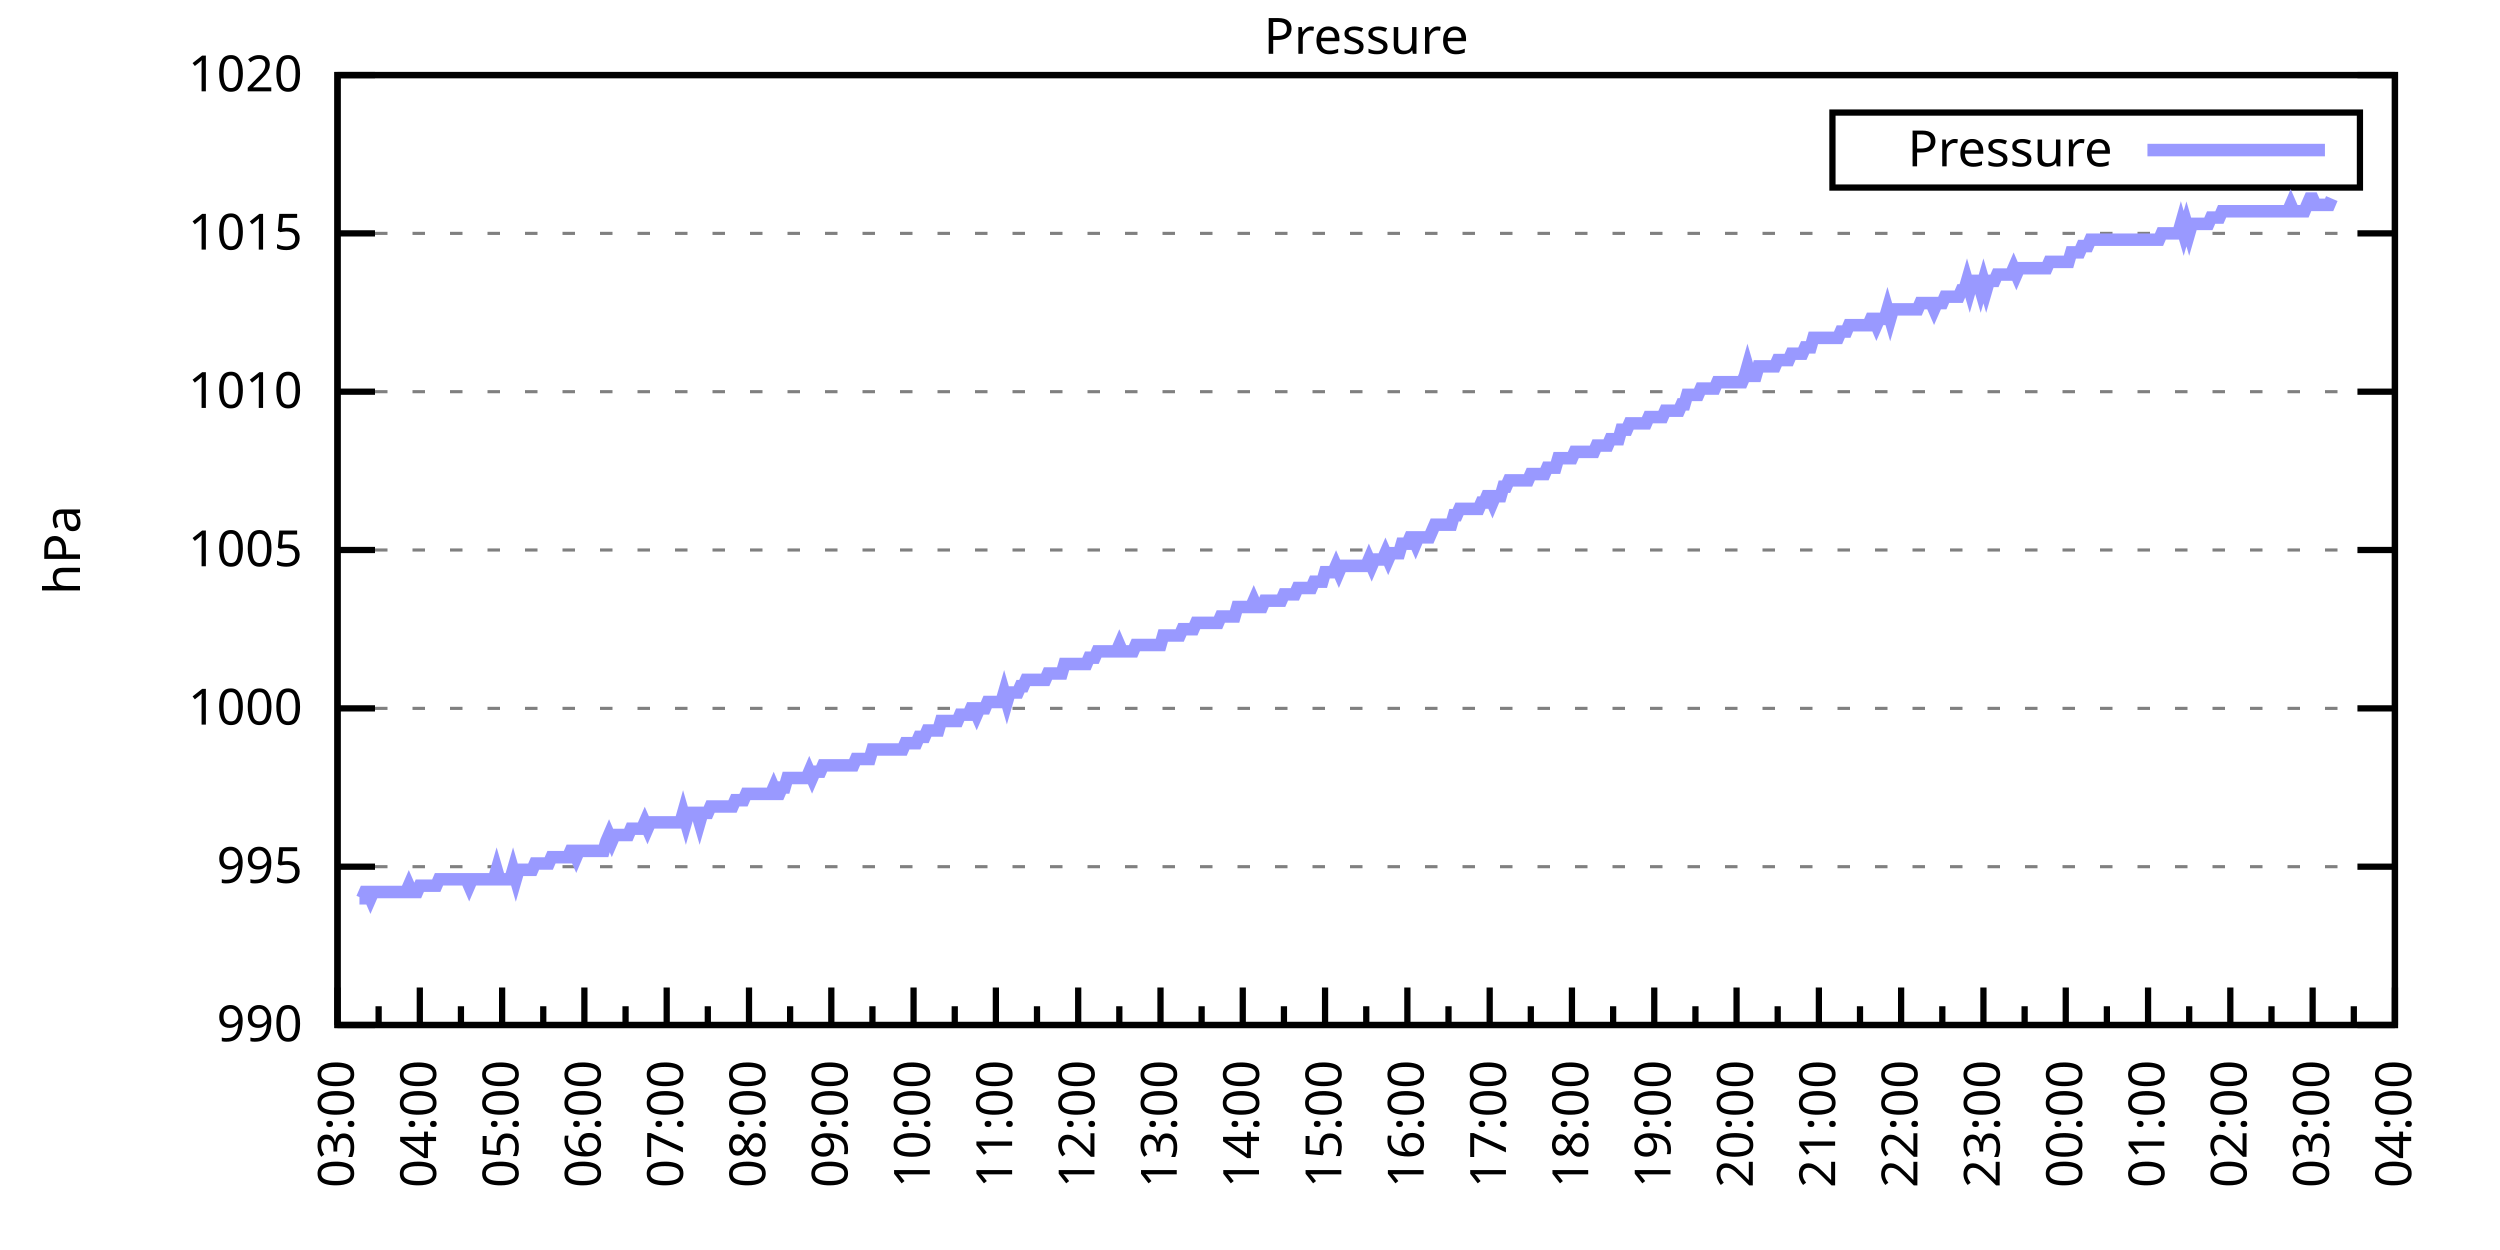
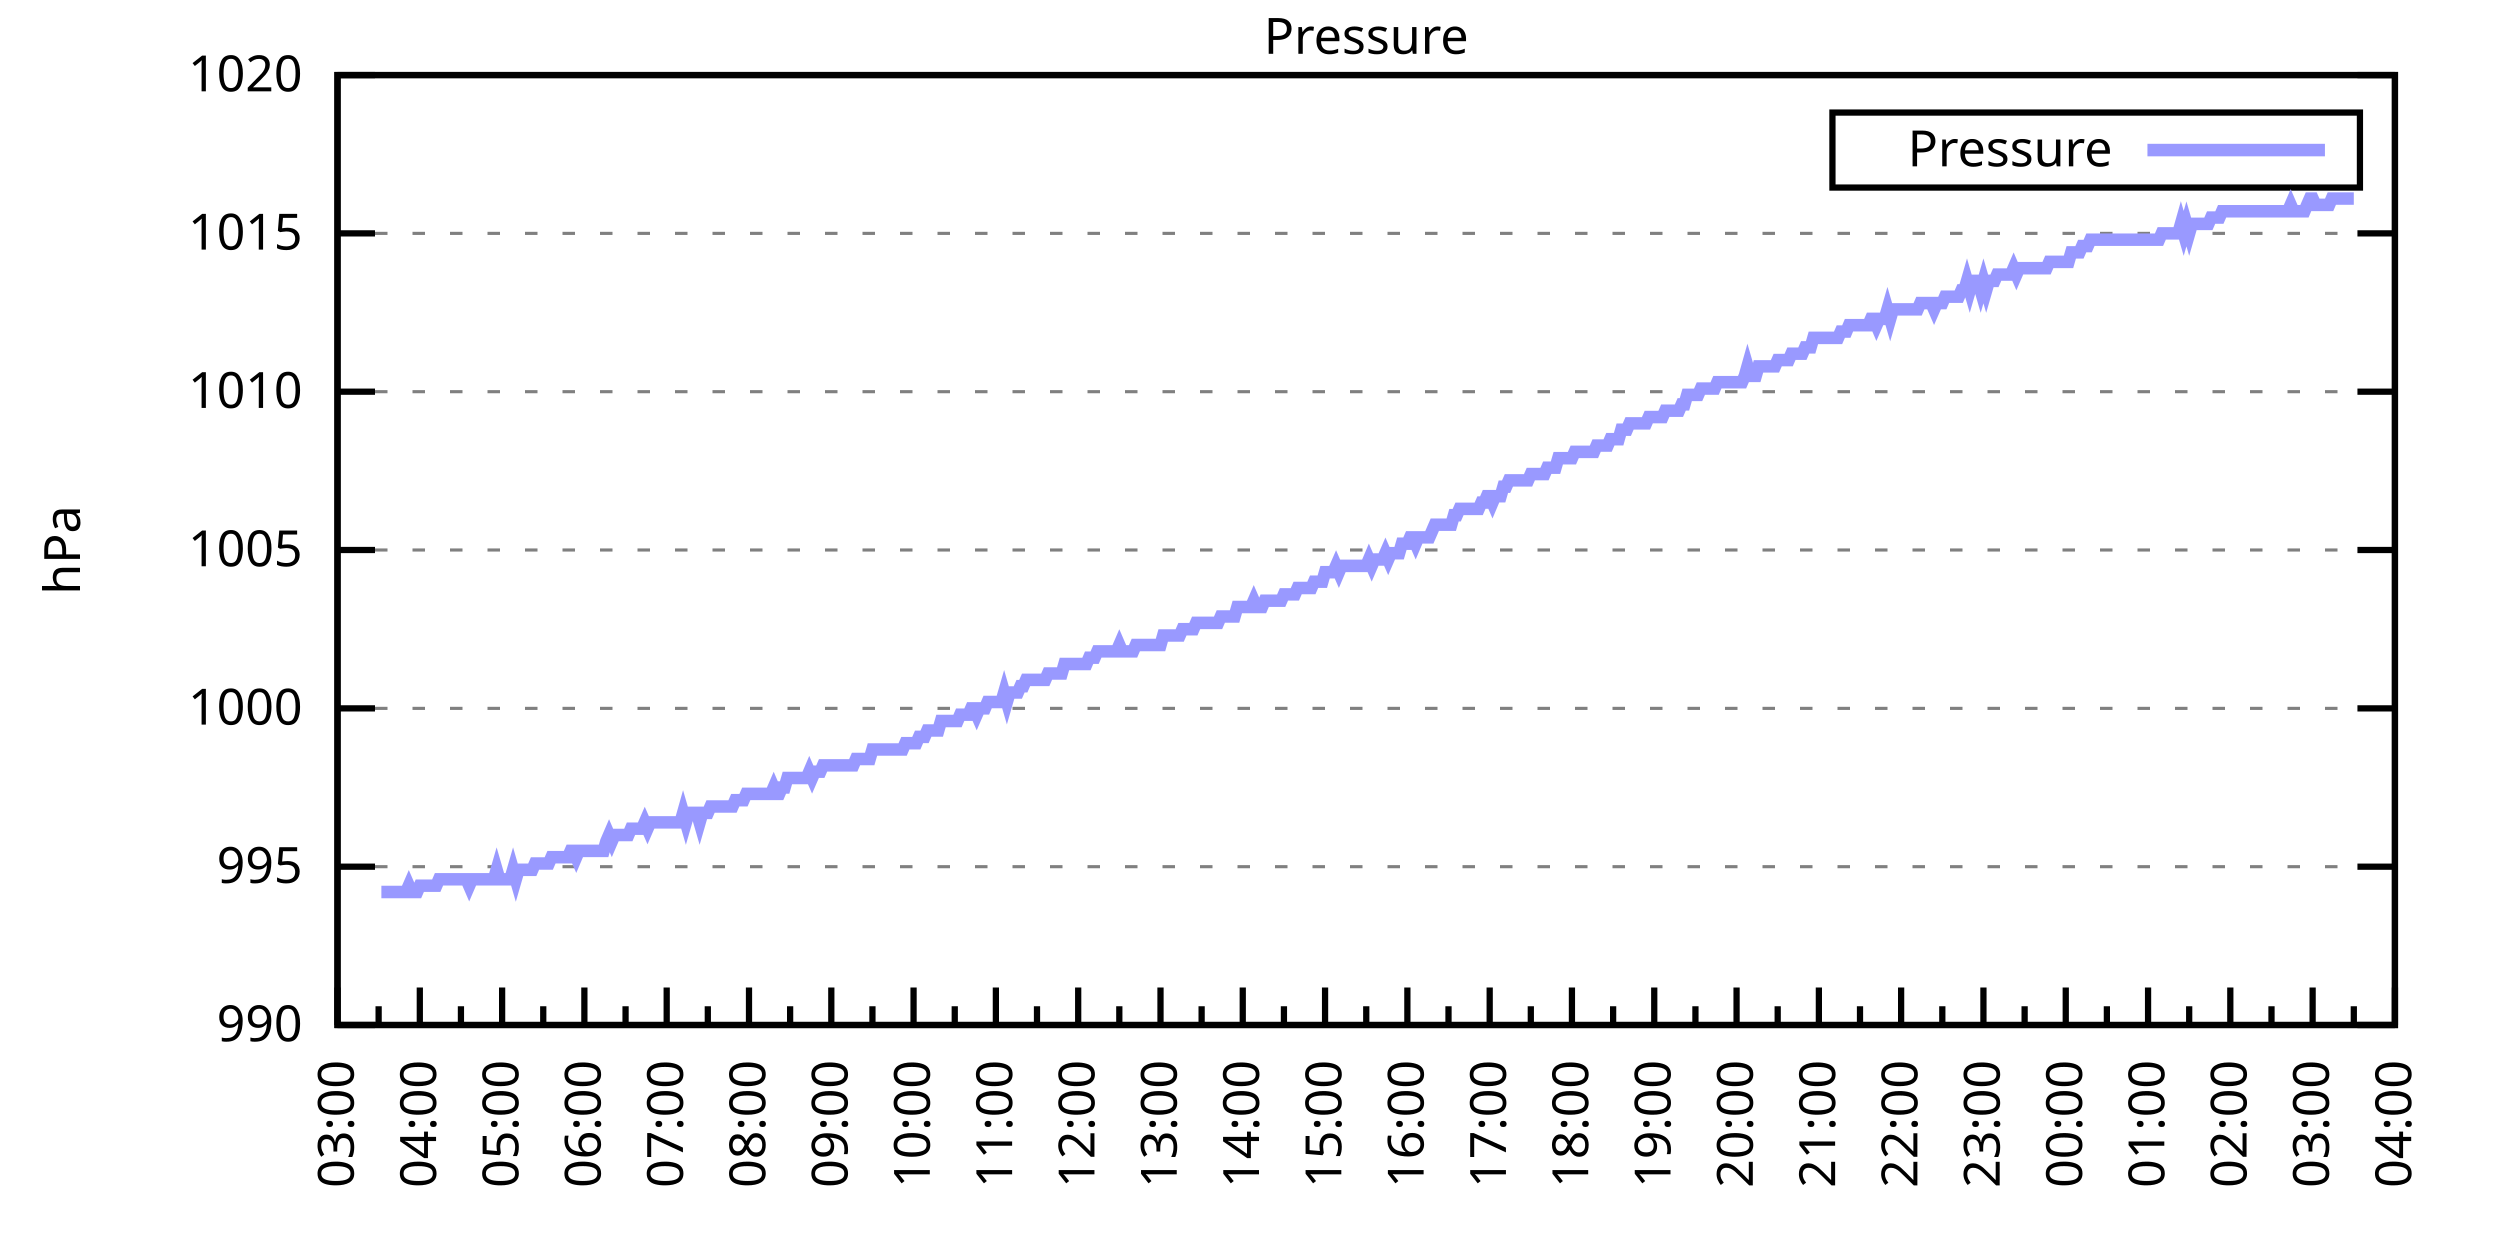
<svg xmlns="http://www.w3.org/2000/svg" xmlns:xlink="http://www.w3.org/1999/xlink" width="400" height="200" viewBox="0 0 400 200">
  <g id="gnuplot_canvas">
    <rect x="0" y="0" width="400" height="200" fill="none" />
    <defs>
      <circle id="gpDot" r="0.5" stroke-width="0.5" stroke="currentColor" />
      <path id="gpPt0" stroke-width="0.333" stroke="currentColor" d="M-1,0 h2 M0,-1 v2" />
      <path id="gpPt1" stroke-width="0.333" stroke="currentColor" d="M-1,-1 L1,1 M1,-1 L-1,1" />
      <path id="gpPt2" stroke-width="0.333" stroke="currentColor" d="M-1,0 L1,0 M0,-1 L0,1 M-1,-1 L1,1 M-1,1 L1,-1" />
      <rect id="gpPt3" stroke-width="0.333" stroke="currentColor" x="-1" y="-1" width="2" height="2" />
      <rect id="gpPt4" stroke-width="0.333" stroke="currentColor" fill="currentColor" x="-1" y="-1" width="2" height="2" />
      <circle id="gpPt5" stroke-width="0.333" stroke="currentColor" cx="0" cy="0" r="1" />
      <use xlink:href="#gpPt5" id="gpPt6" fill="currentColor" stroke="none" />
      <path id="gpPt7" stroke-width="0.333" stroke="currentColor" d="M0,-1.33 L-1.33,0.67 L1.33,0.67 z" />
      <use xlink:href="#gpPt7" id="gpPt8" fill="currentColor" stroke="none" />
      <use xlink:href="#gpPt7" id="gpPt9" stroke="currentColor" transform="rotate(180)" />
      <use xlink:href="#gpPt9" id="gpPt10" fill="currentColor" stroke="none" />
      <use xlink:href="#gpPt3" id="gpPt11" stroke="currentColor" transform="rotate(45)" />
      <use xlink:href="#gpPt11" id="gpPt12" fill="currentColor" stroke="none" />
      <path id="gpPt13" stroke-width="0.333" stroke="currentColor" d="M0,1.330 L1.265,0.411 L0.782,-1.067 L-0.782,-1.076 L-1.265,0.411 z" />
      <use xlink:href="#gpPt13" id="gpPt14" fill="currentColor" stroke="none" />
      <filter id="textbox" filterUnits="objectBoundingBox" x="0" y="0" height="1" width="1">
        <feFlood flood-color="white" flood-opacity="1" result="bgnd" />
        <feComposite in="SourceGraphic" in2="bgnd" operator="atop" />
      </filter>
      <filter id="greybox" filterUnits="objectBoundingBox" x="0" y="0" height="1" width="1">
        <feFlood flood-color="lightgrey" flood-opacity="1" result="grey" />
        <feComposite in="SourceGraphic" in2="grey" operator="atop" />
      </filter>
    </defs>
    <g fill="none" color="white" stroke="currentColor" stroke-width="1.00" stroke-linecap="butt" stroke-linejoin="miter">
</g>
    <g fill="none" color="black" stroke="currentColor" stroke-width="1.00" stroke-linecap="butt" stroke-linejoin="miter">
      <g stroke="none" shape-rendering="crispEdges">
        <polygon fill="rgb(255, 255, 255)" points="54.00,164.00 383.18,164.00 383.18,12.02 54.00,12.02 " />
      </g>
    </g>
    <g fill="none" color="black" stroke="currentColor" stroke-width="1.00" stroke-linecap="butt" stroke-linejoin="miter">
</g>
    <g fill="none" color="black" stroke="black" stroke-width="0.50" stroke-linecap="butt" stroke-linejoin="miter">
</g>
    <g fill="none" color="gray" stroke="currentColor" stroke-width="0.50" stroke-linecap="butt" stroke-linejoin="miter">
      <path stroke="gray" stroke-dasharray="2,4" class="gridline" d="M54.00,164.00 L383.19,164.00  " />
    </g>
    <g fill="none" color="gray" stroke="gray" stroke-width="1.00" stroke-linecap="butt" stroke-linejoin="miter">
</g>
    <g fill="none" color="black" stroke="currentColor" stroke-width="1.00" stroke-linecap="butt" stroke-linejoin="miter">
      <path stroke="black" d="M54.00,164.00 L60.00,164.00 M383.19,164.00 L377.19,164.00  " />
      <g transform="translate(48.40,166.60)" stroke="none" fill="black" font-family="Sans" font-size="8.00" text-anchor="end">
        <text>
          <tspan font-family="Sans"> 990</tspan>
        </text>
      </g>
    </g>
    <g fill="none" color="black" stroke="currentColor" stroke-width="1.00" stroke-linecap="butt" stroke-linejoin="miter">
</g>
    <g fill="none" color="black" stroke="black" stroke-width="0.50" stroke-linecap="butt" stroke-linejoin="miter">
</g>
    <g fill="none" color="gray" stroke="currentColor" stroke-width="0.50" stroke-linecap="butt" stroke-linejoin="miter">
      <path stroke="gray" stroke-dasharray="2,4" class="gridline" d="M54.00,138.67 L383.19,138.67  " />
    </g>
    <g fill="none" color="gray" stroke="gray" stroke-width="1.00" stroke-linecap="butt" stroke-linejoin="miter">
</g>
    <g fill="none" color="black" stroke="currentColor" stroke-width="1.00" stroke-linecap="butt" stroke-linejoin="miter">
      <path stroke="black" d="M54.00,138.67 L60.00,138.67 M383.19,138.67 L377.19,138.67  " />
      <g transform="translate(48.40,141.27)" stroke="none" fill="black" font-family="Sans" font-size="8.00" text-anchor="end">
        <text>
          <tspan font-family="Sans"> 995</tspan>
        </text>
      </g>
    </g>
    <g fill="none" color="black" stroke="currentColor" stroke-width="1.00" stroke-linecap="butt" stroke-linejoin="miter">
</g>
    <g fill="none" color="black" stroke="black" stroke-width="0.50" stroke-linecap="butt" stroke-linejoin="miter">
</g>
    <g fill="none" color="gray" stroke="currentColor" stroke-width="0.50" stroke-linecap="butt" stroke-linejoin="miter">
      <path stroke="gray" stroke-dasharray="2,4" class="gridline" d="M54.00,113.34 L383.19,113.34  " />
    </g>
    <g fill="none" color="gray" stroke="gray" stroke-width="1.00" stroke-linecap="butt" stroke-linejoin="miter">
</g>
    <g fill="none" color="black" stroke="currentColor" stroke-width="1.00" stroke-linecap="butt" stroke-linejoin="miter">
      <path stroke="black" d="M54.00,113.34 L60.00,113.34 M383.19,113.34 L377.19,113.34  " />
      <g transform="translate(48.40,115.94)" stroke="none" fill="black" font-family="Sans" font-size="8.00" text-anchor="end">
        <text>
          <tspan font-family="Sans"> 1000</tspan>
        </text>
      </g>
    </g>
    <g fill="none" color="black" stroke="currentColor" stroke-width="1.00" stroke-linecap="butt" stroke-linejoin="miter">
</g>
    <g fill="none" color="black" stroke="black" stroke-width="0.50" stroke-linecap="butt" stroke-linejoin="miter">
</g>
    <g fill="none" color="gray" stroke="currentColor" stroke-width="0.50" stroke-linecap="butt" stroke-linejoin="miter">
      <path stroke="gray" stroke-dasharray="2,4" class="gridline" d="M54.00,88.00 L383.19,88.00  " />
    </g>
    <g fill="none" color="gray" stroke="gray" stroke-width="1.00" stroke-linecap="butt" stroke-linejoin="miter">
</g>
    <g fill="none" color="black" stroke="currentColor" stroke-width="1.00" stroke-linecap="butt" stroke-linejoin="miter">
      <path stroke="black" d="M54.00,88.00 L60.00,88.00 M383.19,88.00 L377.19,88.00  " />
      <g transform="translate(48.40,90.60)" stroke="none" fill="black" font-family="Sans" font-size="8.00" text-anchor="end">
        <text>
          <tspan font-family="Sans"> 1005</tspan>
        </text>
      </g>
    </g>
    <g fill="none" color="black" stroke="currentColor" stroke-width="1.00" stroke-linecap="butt" stroke-linejoin="miter">
</g>
    <g fill="none" color="black" stroke="black" stroke-width="0.50" stroke-linecap="butt" stroke-linejoin="miter">
</g>
    <g fill="none" color="gray" stroke="currentColor" stroke-width="0.50" stroke-linecap="butt" stroke-linejoin="miter">
      <path stroke="gray" stroke-dasharray="2,4" class="gridline" d="M54.00,62.67 L383.19,62.67  " />
    </g>
    <g fill="none" color="gray" stroke="gray" stroke-width="1.00" stroke-linecap="butt" stroke-linejoin="miter">
</g>
    <g fill="none" color="black" stroke="currentColor" stroke-width="1.00" stroke-linecap="butt" stroke-linejoin="miter">
      <path stroke="black" d="M54.00,62.67 L60.00,62.67 M383.19,62.67 L377.19,62.67  " />
      <g transform="translate(48.40,65.27)" stroke="none" fill="black" font-family="Sans" font-size="8.00" text-anchor="end">
        <text>
          <tspan font-family="Sans"> 1010</tspan>
        </text>
      </g>
    </g>
    <g fill="none" color="black" stroke="currentColor" stroke-width="1.00" stroke-linecap="butt" stroke-linejoin="miter">
</g>
    <g fill="none" color="black" stroke="black" stroke-width="0.50" stroke-linecap="butt" stroke-linejoin="miter">
</g>
    <g fill="none" color="gray" stroke="currentColor" stroke-width="0.50" stroke-linecap="butt" stroke-linejoin="miter">
      <path stroke="gray" stroke-dasharray="2,4" class="gridline" d="M54.00,37.34 L383.19,37.34  " />
    </g>
    <g fill="none" color="gray" stroke="gray" stroke-width="1.00" stroke-linecap="butt" stroke-linejoin="miter">
</g>
    <g fill="none" color="black" stroke="currentColor" stroke-width="1.00" stroke-linecap="butt" stroke-linejoin="miter">
      <path stroke="black" d="M54.00,37.34 L60.00,37.34 M383.19,37.34 L377.19,37.34  " />
      <g transform="translate(48.40,39.94)" stroke="none" fill="black" font-family="Sans" font-size="8.00" text-anchor="end">
        <text>
          <tspan font-family="Sans"> 1015</tspan>
        </text>
      </g>
    </g>
    <g fill="none" color="black" stroke="currentColor" stroke-width="1.00" stroke-linecap="butt" stroke-linejoin="miter">
</g>
    <g fill="none" color="black" stroke="black" stroke-width="0.50" stroke-linecap="butt" stroke-linejoin="miter">
</g>
    <g fill="none" color="gray" stroke="currentColor" stroke-width="0.50" stroke-linecap="butt" stroke-linejoin="miter">
      <path stroke="gray" stroke-dasharray="2,4" class="gridline" d="M54.00,12.01 L383.19,12.01  " />
    </g>
    <g fill="none" color="gray" stroke="gray" stroke-width="1.00" stroke-linecap="butt" stroke-linejoin="miter">
</g>
    <g fill="none" color="black" stroke="currentColor" stroke-width="1.00" stroke-linecap="butt" stroke-linejoin="miter">
      <path stroke="black" d="M54.00,12.01 L60.00,12.01 M383.19,12.01 L377.19,12.01  " />
      <g transform="translate(48.40,14.61)" stroke="none" fill="black" font-family="Sans" font-size="8.00" text-anchor="end">
        <text>
          <tspan font-family="Sans"> 1020</tspan>
        </text>
      </g>
    </g>
    <g fill="none" color="black" stroke="currentColor" stroke-width="1.00" stroke-linecap="butt" stroke-linejoin="miter">
      <path stroke="black" d="M54.00,164.00 L54.00,158.00  " />
      <g transform="translate(56.60,169.60) rotate(270)" stroke="none" fill="black" font-family="Sans" font-size="8.00" text-anchor="end">
        <text>
          <tspan font-family="Sans">03:00</tspan>
        </text>
      </g>
    </g>
    <g fill="none" color="black" stroke="currentColor" stroke-width="1.00" stroke-linecap="butt" stroke-linejoin="miter">
      <path stroke="black" d="M60.58,164.00 L60.58,161.00 M67.17,164.00 L67.17,158.00  " />
      <g transform="translate(69.77,169.60) rotate(270)" stroke="none" fill="black" font-family="Sans" font-size="8.00" text-anchor="end">
        <text>
          <tspan font-family="Sans">04:00</tspan>
        </text>
      </g>
    </g>
    <g fill="none" color="black" stroke="currentColor" stroke-width="1.00" stroke-linecap="butt" stroke-linejoin="miter">
      <path stroke="black" d="M73.75,164.00 L73.75,161.00 M80.34,164.00 L80.34,158.00  " />
      <g transform="translate(82.94,169.60) rotate(270)" stroke="none" fill="black" font-family="Sans" font-size="8.00" text-anchor="end">
        <text>
          <tspan font-family="Sans">05:00</tspan>
        </text>
      </g>
    </g>
    <g fill="none" color="black" stroke="currentColor" stroke-width="1.00" stroke-linecap="butt" stroke-linejoin="miter">
      <path stroke="black" d="M86.92,164.00 L86.92,161.00 M93.50,164.00 L93.50,158.00  " />
      <g transform="translate(96.10,169.60) rotate(270)" stroke="none" fill="black" font-family="Sans" font-size="8.00" text-anchor="end">
        <text>
          <tspan font-family="Sans">06:00</tspan>
        </text>
      </g>
    </g>
    <g fill="none" color="black" stroke="currentColor" stroke-width="1.00" stroke-linecap="butt" stroke-linejoin="miter">
      <path stroke="black" d="M100.09,164.00 L100.09,161.00 M106.67,164.00 L106.67,158.00  " />
      <g transform="translate(109.27,169.60) rotate(270)" stroke="none" fill="black" font-family="Sans" font-size="8.00" text-anchor="end">
        <text>
          <tspan font-family="Sans">07:00</tspan>
        </text>
      </g>
    </g>
    <g fill="none" color="black" stroke="currentColor" stroke-width="1.00" stroke-linecap="butt" stroke-linejoin="miter">
      <path stroke="black" d="M113.25,164.00 L113.25,161.00 M119.84,164.00 L119.84,158.00  " />
      <g transform="translate(122.44,169.60) rotate(270)" stroke="none" fill="black" font-family="Sans" font-size="8.00" text-anchor="end">
        <text>
          <tspan font-family="Sans">08:00</tspan>
        </text>
      </g>
    </g>
    <g fill="none" color="black" stroke="currentColor" stroke-width="1.00" stroke-linecap="butt" stroke-linejoin="miter">
      <path stroke="black" d="M126.42,164.00 L126.42,161.00 M133.01,164.00 L133.01,158.00  " />
      <g transform="translate(135.61,169.60) rotate(270)" stroke="none" fill="black" font-family="Sans" font-size="8.00" text-anchor="end">
        <text>
          <tspan font-family="Sans">09:00</tspan>
        </text>
      </g>
    </g>
    <g fill="none" color="black" stroke="currentColor" stroke-width="1.00" stroke-linecap="butt" stroke-linejoin="miter">
      <path stroke="black" d="M139.59,164.00 L139.59,161.00 M146.17,164.00 L146.17,158.00  " />
      <g transform="translate(148.77,169.60) rotate(270)" stroke="none" fill="black" font-family="Sans" font-size="8.00" text-anchor="end">
        <text>
          <tspan font-family="Sans">10:00</tspan>
        </text>
      </g>
    </g>
    <g fill="none" color="black" stroke="currentColor" stroke-width="1.00" stroke-linecap="butt" stroke-linejoin="miter">
      <path stroke="black" d="M152.76,164.00 L152.76,161.00 M159.34,164.00 L159.34,158.00  " />
      <g transform="translate(161.94,169.60) rotate(270)" stroke="none" fill="black" font-family="Sans" font-size="8.00" text-anchor="end">
        <text>
          <tspan font-family="Sans">11:00</tspan>
        </text>
      </g>
    </g>
    <g fill="none" color="black" stroke="currentColor" stroke-width="1.00" stroke-linecap="butt" stroke-linejoin="miter">
      <path stroke="black" d="M165.92,164.00 L165.92,161.00 M172.51,164.00 L172.51,158.00  " />
      <g transform="translate(175.11,169.60) rotate(270)" stroke="none" fill="black" font-family="Sans" font-size="8.00" text-anchor="end">
        <text>
          <tspan font-family="Sans">12:00</tspan>
        </text>
      </g>
    </g>
    <g fill="none" color="black" stroke="currentColor" stroke-width="1.00" stroke-linecap="butt" stroke-linejoin="miter">
      <path stroke="black" d="M179.09,164.00 L179.09,161.00 M185.68,164.00 L185.68,158.00  " />
      <g transform="translate(188.28,169.60) rotate(270)" stroke="none" fill="black" font-family="Sans" font-size="8.00" text-anchor="end">
        <text>
          <tspan font-family="Sans">13:00</tspan>
        </text>
      </g>
    </g>
    <g fill="none" color="black" stroke="currentColor" stroke-width="1.00" stroke-linecap="butt" stroke-linejoin="miter">
      <path stroke="black" d="M192.26,164.00 L192.26,161.00 M198.84,164.00 L198.84,158.00  " />
      <g transform="translate(201.44,169.60) rotate(270)" stroke="none" fill="black" font-family="Sans" font-size="8.00" text-anchor="end">
        <text>
          <tspan font-family="Sans">14:00</tspan>
        </text>
      </g>
    </g>
    <g fill="none" color="black" stroke="currentColor" stroke-width="1.00" stroke-linecap="butt" stroke-linejoin="miter">
      <path stroke="black" d="M205.43,164.00 L205.43,161.00 M212.01,164.00 L212.01,158.00  " />
      <g transform="translate(214.61,169.60) rotate(270)" stroke="none" fill="black" font-family="Sans" font-size="8.00" text-anchor="end">
        <text>
          <tspan font-family="Sans">15:00</tspan>
        </text>
      </g>
    </g>
    <g fill="none" color="black" stroke="currentColor" stroke-width="1.00" stroke-linecap="butt" stroke-linejoin="miter">
      <path stroke="black" d="M218.60,164.00 L218.60,161.00 M225.18,164.00 L225.18,158.00  " />
      <g transform="translate(227.78,169.60) rotate(270)" stroke="none" fill="black" font-family="Sans" font-size="8.00" text-anchor="end">
        <text>
          <tspan font-family="Sans">16:00</tspan>
        </text>
      </g>
    </g>
    <g fill="none" color="black" stroke="currentColor" stroke-width="1.00" stroke-linecap="butt" stroke-linejoin="miter">
      <path stroke="black" d="M231.76,164.00 L231.76,161.00 M238.35,164.00 L238.35,158.00  " />
      <g transform="translate(240.95,169.60) rotate(270)" stroke="none" fill="black" font-family="Sans" font-size="8.00" text-anchor="end">
        <text>
          <tspan font-family="Sans">17:00</tspan>
        </text>
      </g>
    </g>
    <g fill="none" color="black" stroke="currentColor" stroke-width="1.00" stroke-linecap="butt" stroke-linejoin="miter">
      <path stroke="black" d="M244.93,164.00 L244.93,161.00 M251.51,164.00 L251.51,158.00  " />
      <g transform="translate(254.11,169.60) rotate(270)" stroke="none" fill="black" font-family="Sans" font-size="8.00" text-anchor="end">
        <text>
          <tspan font-family="Sans">18:00</tspan>
        </text>
      </g>
    </g>
    <g fill="none" color="black" stroke="currentColor" stroke-width="1.00" stroke-linecap="butt" stroke-linejoin="miter">
      <path stroke="black" d="M258.10,164.00 L258.10,161.00 M264.68,164.00 L264.68,158.00  " />
      <g transform="translate(267.28,169.60) rotate(270)" stroke="none" fill="black" font-family="Sans" font-size="8.00" text-anchor="end">
        <text>
          <tspan font-family="Sans">19:00</tspan>
        </text>
      </g>
    </g>
    <g fill="none" color="black" stroke="currentColor" stroke-width="1.00" stroke-linecap="butt" stroke-linejoin="miter">
      <path stroke="black" d="M271.27,164.00 L271.27,161.00 M277.85,164.00 L277.85,158.00  " />
      <g transform="translate(280.45,169.60) rotate(270)" stroke="none" fill="black" font-family="Sans" font-size="8.00" text-anchor="end">
        <text>
          <tspan font-family="Sans">20:00</tspan>
        </text>
      </g>
    </g>
    <g fill="none" color="black" stroke="currentColor" stroke-width="1.00" stroke-linecap="butt" stroke-linejoin="miter">
      <path stroke="black" d="M284.43,164.00 L284.43,161.00 M291.02,164.00 L291.02,158.00  " />
      <g transform="translate(293.62,169.60) rotate(270)" stroke="none" fill="black" font-family="Sans" font-size="8.00" text-anchor="end">
        <text>
          <tspan font-family="Sans">21:00</tspan>
        </text>
      </g>
    </g>
    <g fill="none" color="black" stroke="currentColor" stroke-width="1.00" stroke-linecap="butt" stroke-linejoin="miter">
      <path stroke="black" d="M297.60,164.00 L297.60,161.00 M304.18,164.00 L304.18,158.00  " />
      <g transform="translate(306.78,169.60) rotate(270)" stroke="none" fill="black" font-family="Sans" font-size="8.00" text-anchor="end">
        <text>
          <tspan font-family="Sans">22:00</tspan>
        </text>
      </g>
    </g>
    <g fill="none" color="black" stroke="currentColor" stroke-width="1.00" stroke-linecap="butt" stroke-linejoin="miter">
      <path stroke="black" d="M310.77,164.00 L310.77,161.00 M317.35,164.00 L317.35,158.00  " />
      <g transform="translate(319.95,169.60) rotate(270)" stroke="none" fill="black" font-family="Sans" font-size="8.00" text-anchor="end">
        <text>
          <tspan font-family="Sans">23:00</tspan>
        </text>
      </g>
    </g>
    <g fill="none" color="black" stroke="currentColor" stroke-width="1.00" stroke-linecap="butt" stroke-linejoin="miter">
      <path stroke="black" d="M323.94,164.00 L323.94,161.00 M330.52,164.00 L330.52,158.00  " />
      <g transform="translate(333.12,169.60) rotate(270)" stroke="none" fill="black" font-family="Sans" font-size="8.00" text-anchor="end">
        <text>
          <tspan font-family="Sans">00:00</tspan>
        </text>
      </g>
    </g>
    <g fill="none" color="black" stroke="currentColor" stroke-width="1.00" stroke-linecap="butt" stroke-linejoin="miter">
      <path stroke="black" d="M337.10,164.00 L337.10,161.00 M343.69,164.00 L343.69,158.00  " />
      <g transform="translate(346.29,169.60) rotate(270)" stroke="none" fill="black" font-family="Sans" font-size="8.00" text-anchor="end">
        <text>
          <tspan font-family="Sans">01:00</tspan>
        </text>
      </g>
    </g>
    <g fill="none" color="black" stroke="currentColor" stroke-width="1.00" stroke-linecap="butt" stroke-linejoin="miter">
      <path stroke="black" d="M350.27,164.00 L350.27,161.00 M356.85,164.00 L356.85,158.00  " />
      <g transform="translate(359.45,169.60) rotate(270)" stroke="none" fill="black" font-family="Sans" font-size="8.00" text-anchor="end">
        <text>
          <tspan font-family="Sans">02:00</tspan>
        </text>
      </g>
    </g>
    <g fill="none" color="black" stroke="currentColor" stroke-width="1.00" stroke-linecap="butt" stroke-linejoin="miter">
      <path stroke="black" d="M363.44,164.00 L363.44,161.00 M370.02,164.00 L370.02,158.00  " />
      <g transform="translate(372.62,169.60) rotate(270)" stroke="none" fill="black" font-family="Sans" font-size="8.00" text-anchor="end">
        <text>
          <tspan font-family="Sans">03:00</tspan>
        </text>
      </g>
    </g>
    <g fill="none" color="black" stroke="currentColor" stroke-width="1.00" stroke-linecap="butt" stroke-linejoin="miter">
      <path stroke="black" d="M376.61,164.00 L376.61,161.00 M383.19,164.00 L383.19,158.00  " />
      <g transform="translate(385.79,169.60) rotate(270)" stroke="none" fill="black" font-family="Sans" font-size="8.00" text-anchor="end">
        <text>
          <tspan font-family="Sans">04:00</tspan>
        </text>
      </g>
    </g>
    <g fill="none" color="black" stroke="currentColor" stroke-width="1.00" stroke-linecap="butt" stroke-linejoin="miter">
</g>
    <g fill="none" color="black" stroke="currentColor" stroke-width="1.00" stroke-linecap="butt" stroke-linejoin="miter">
      <path stroke="black" d="M54.00,12.01 L54.00,164.00 L383.19,164.00 L383.19,12.01 L54.00,12.01 Z  " />
    </g>
    <g fill="none" color="black" stroke="currentColor" stroke-width="1.00" stroke-linecap="butt" stroke-linejoin="miter">
      <g transform="translate(12.80,88.01) rotate(270)" stroke="none" fill="black" font-family="Sans" font-size="8.00" text-anchor="middle">
        <text>
          <tspan font-family="Sans">hPa</tspan>
        </text>
      </g>
    </g>
    <g fill="none" color="black" stroke="currentColor" stroke-width="1.00" stroke-linecap="butt" stroke-linejoin="miter">
</g>
    <g fill="none" color="black" stroke="currentColor" stroke-width="1.00" stroke-linecap="butt" stroke-linejoin="miter">
      <path stroke="black" d="M293.19,30.01 L293.19,18.01 L377.59,18.01 L377.59,30.01 L293.19,30.01 Z  " />
    </g>
    <g id="Pressure_plot_1">
      <g fill="none" color="white" stroke="black" stroke-width="2.00" stroke-linecap="butt" stroke-linejoin="miter">
</g>
      <g fill="none" color="black" stroke="currentColor" stroke-width="2.00" stroke-linecap="butt" stroke-linejoin="miter">
        <g transform="translate(337.99,26.61)" stroke="none" fill="black" font-family="Sans" font-size="8.00" text-anchor="end">
          <text>
            <tspan font-family="Sans">Pressure</tspan>
          </text>
        </g>
      </g>
      <g fill="none" color="black" stroke="currentColor" stroke-width="2.00" stroke-linecap="butt" stroke-linejoin="miter">
-         <path stroke="rgb(153, 153, 255)" d="M343.59,24.01 L371.99,24.01 M57.51,143.73 L57.95,143.73 L58.39,142.72 L58.83,142.72 L59.27,143.73 L59.71,142.72   L60.14,142.72 L60.58,142.72 L61.02,142.72 L61.46,142.72 L61.90,142.72 L62.34,142.72 L62.78,142.72 L63.22,142.72   L63.66,142.72 L64.10,142.72 L64.53,142.72 L64.97,142.72 L65.41,141.71 L65.85,142.72 L66.29,142.72 L66.73,142.72   L67.17,141.71 L67.61,141.71 L68.05,141.71 L68.48,141.71 L68.92,141.71 L69.36,141.71 L69.80,141.71 L70.24,140.69   L70.68,140.69 L71.12,140.69 L71.56,140.69 L72.00,140.69 L72.43,140.69 L72.87,140.69 L73.31,140.69 L73.75,140.69   L74.19,140.69 L74.63,140.69 L75.07,141.71 L75.51,140.69 L75.95,140.69 L76.38,140.69 L76.82,140.69 L77.26,140.69   L77.70,140.69 L78.14,140.69 L78.58,140.69 L79.02,140.69 L79.46,139.17 L79.90,140.69 L80.34,140.69 L80.77,140.69   L81.21,140.69 L81.65,140.69 L82.09,139.17 L82.53,140.69 L82.97,139.17 L83.41,139.17 L83.85,139.17 L84.29,139.17   L84.72,139.17 L85.16,139.17 L85.60,138.16 L86.04,138.16 L86.48,138.16 L86.92,138.16 L87.36,138.16 L87.80,138.16   L88.24,137.15 L88.67,137.15 L89.11,137.15 L89.55,137.15 L89.99,137.15 L90.43,137.15 L90.87,137.15 L91.31,136.14   L91.75,136.14 L92.19,137.15 L92.62,136.14 L93.06,136.14 L93.50,136.14 L93.94,136.14 L94.38,136.14 L94.82,136.14   L95.26,136.14 L95.70,136.14 L96.14,136.14 L96.58,136.14 L97.01,134.62 L97.45,133.60 L97.89,134.62 L98.33,133.60   L98.77,133.60 L99.21,133.60 L99.65,133.60 L100.09,133.60 L100.53,133.60 L100.96,132.59 L101.40,132.59 L101.84,132.59   L102.28,132.59 L102.72,132.59 L103.16,131.58 L103.60,132.59 L104.04,131.58 L104.48,131.58 L104.91,131.58 L105.35,131.58   L105.79,131.58 L106.23,131.58 L106.67,131.58 L107.11,131.58 L107.55,131.58 L107.99,131.58 L108.43,131.58 L108.87,131.58   L109.30,130.06 L109.74,131.58 L110.18,130.06 L110.62,130.06 L111.06,130.06 L111.50,130.06 L111.94,131.58 L112.38,130.06   L112.82,130.06 L113.25,130.06 L113.69,129.04 L114.13,129.04 L114.57,129.04 L115.01,129.04 L115.45,129.04 L115.89,129.04   L116.33,129.04 L116.77,129.04 L117.20,129.04 L117.64,128.03 L118.08,128.03 L118.52,128.03 L118.96,128.03 L119.40,127.02   L119.84,127.02 L120.28,127.02 L120.72,127.02 L121.15,127.02 L121.59,127.02 L122.03,127.02 L122.47,127.02 L122.91,127.02   L123.35,127.02 L123.79,126.00 L124.23,127.02 L124.67,127.02 L125.11,126.00 L125.54,126.00 L125.98,124.48 L126.42,124.48   L126.86,124.48 L127.30,124.48 L127.74,124.48 L128.18,124.48 L128.62,124.48 L129.06,124.48 L129.49,123.47 L129.93,124.48   L130.37,123.47 L130.81,123.47 L131.25,123.47 L131.69,122.46 L132.13,122.46 L132.57,122.46 L133.01,122.46 L133.44,122.46   L133.88,122.46 L134.32,122.46 L134.76,122.46 L135.20,122.46 L135.64,122.46 L136.08,122.46 L136.52,122.46 L136.96,121.44   L137.39,121.44 L137.83,121.44 L138.27,121.44 L138.71,121.44 L139.15,121.44 L139.59,119.92 L140.03,119.92 L140.47,119.92   L140.91,119.92 L141.35,119.92 L141.78,119.92 L142.22,119.92 L142.66,119.92 L143.10,119.92 L143.54,119.92 L143.98,119.92   L144.42,119.92 L144.86,118.91 L145.30,118.91 L145.73,118.91 L146.17,118.91 L146.61,118.91 L147.05,117.90 L147.49,117.90   L147.93,117.90 L148.37,116.88 L148.81,116.88 L149.25,116.88 L149.68,116.88 L150.12,116.88 L150.56,115.36 L151.00,115.36   L151.44,115.36 L151.88,115.36 L152.32,115.36 L152.76,115.36 L153.20,115.36 L153.63,114.35 L154.07,114.35 L154.51,114.35   L154.95,114.35 L155.39,113.34 L155.83,113.34 L156.27,114.35 L156.71,113.34 L157.15,113.34 L157.59,113.34 L158.02,112.32   L158.46,112.32 L158.90,112.32 L159.34,112.32 L159.78,112.32 L160.22,112.32 L160.66,110.80 L161.10,112.32 L161.54,110.80   L161.97,110.80 L162.41,110.80 L162.85,110.80 L163.29,109.79 L163.73,109.79 L164.17,108.78 L164.61,108.78 L165.05,108.78   L165.49,108.78 L165.92,108.78 L166.36,108.78 L166.80,108.78 L167.24,108.78 L167.68,107.76 L168.12,107.76 L168.56,107.76   L169.00,107.76 L169.44,107.76 L169.87,107.76 L170.31,106.24 L170.75,106.24 L171.19,106.24 L171.63,106.24 L172.07,106.24   L172.51,106.24 L172.95,106.24 L173.39,106.24 L173.83,106.24 L174.26,105.23 L174.70,105.23 L175.14,105.23 L175.58,104.22   L176.02,104.22 L176.46,104.22 L176.90,104.22 L177.34,104.22 L177.78,104.22 L178.21,104.22 L178.65,104.22 L179.09,103.20   L179.53,104.22 L179.97,104.22 L180.41,104.22 L180.85,104.22 L181.29,104.22 L181.73,103.20 L182.16,103.20 L182.60,103.20   L183.04,103.20 L183.48,103.20 L183.92,103.20 L184.36,103.20 L184.80,103.20 L185.24,103.20 L185.68,103.20 L186.11,101.68   L186.55,101.68 L186.99,101.68 L187.43,101.68 L187.87,101.68 L188.31,101.68 L188.75,101.68 L189.19,100.67 L189.63,100.67   L190.07,100.67 L190.50,100.67 L190.94,100.67 L191.38,99.66 L191.82,99.66 L192.26,99.66 L192.70,99.66 L193.14,99.66   L193.58,99.66 L194.02,99.66 L194.45,99.66 L194.89,99.66 L195.33,98.64 L195.77,98.64 L196.21,98.64 L196.65,98.64   L197.09,98.64 L197.53,98.64 L197.97,97.12 L198.40,97.12 L198.84,97.12 L199.28,97.12 L199.72,97.12 L200.16,97.12   L200.60,96.11 L201.04,97.12 L201.48,97.12 L201.92,97.12 L202.35,96.11 L202.79,96.11 L203.23,96.11 L203.67,96.11   L204.11,96.11 L204.55,96.11 L204.99,96.11 L205.43,95.10 L205.87,95.10 L206.31,95.10 L206.74,95.10 L207.18,95.10   L207.62,94.08 L208.06,94.08 L208.50,94.08 L208.94,94.08 L209.38,94.08 L209.82,94.08 L210.26,93.07 L210.69,93.07   L211.13,93.07 L211.57,93.07 L212.01,91.55 L212.45,91.55 L212.89,91.55 L213.33,91.55 L213.77,90.54 L214.21,91.55   L214.64,90.54 L215.08,90.54 L215.52,90.54 L215.96,90.54 L216.40,90.54 L216.84,90.54 L217.28,90.54 L217.72,90.54   L218.16,90.54 L218.60,90.54 L219.03,89.52 L219.47,90.54 L219.91,89.52 L220.35,89.52 L220.79,89.52 L221.23,89.52   L221.67,88.51 L222.11,89.52 L222.55,88.51 L222.98,88.51 L223.42,88.51 L223.86,88.51 L224.30,86.99 L224.74,86.99   L225.18,86.99 L225.62,85.98 L226.06,85.98 L226.50,86.99 L226.93,85.98 L227.37,85.98 L227.81,85.98 L228.25,85.98   L228.69,85.98 L229.13,84.97 L229.57,83.95 L230.01,83.95 L230.45,83.95 L230.88,83.95 L231.32,83.95 L231.76,83.95   L232.20,83.95 L232.64,82.43 L233.08,82.43 L233.52,81.42 L233.96,81.42 L234.40,81.42 L234.84,81.42 L235.27,81.42   L235.71,81.42 L236.15,81.42 L236.59,81.42 L237.03,80.41 L237.47,80.41 L237.91,79.39 L238.35,79.39 L238.79,80.41   L239.22,79.39 L239.66,79.39 L240.10,79.39 L240.54,77.87 L240.98,77.87 L241.42,76.86 L241.86,76.86 L242.30,76.86   L242.74,76.86 L243.17,76.86 L243.61,76.86 L244.05,76.86 L244.49,76.86 L244.93,75.85 L245.37,75.85 L245.81,75.85   L246.25,75.85 L246.69,75.85 L247.12,75.85 L247.56,74.83 L248.00,74.83 L248.44,74.83 L248.88,74.83 L249.32,73.31   L249.76,73.31 L250.20,73.31 L250.64,73.31 L251.08,73.31 L251.51,73.31 L251.95,72.30 L252.39,72.30 L252.83,72.30   L253.27,72.30 L253.71,72.30 L254.15,72.30 L254.59,72.30 L255.03,72.30 L255.46,71.29 L255.90,71.29 L256.34,71.29   L256.78,71.29 L257.22,71.29 L257.66,70.27 L258.10,70.27 L258.54,70.27 L258.98,70.27 L259.41,68.75 L259.85,68.75   L260.29,68.75 L260.73,67.74 L261.17,67.74 L261.61,67.74 L262.05,67.74 L262.49,67.74 L262.93,67.74 L263.36,67.74   L263.80,66.73 L264.24,66.73 L264.68,66.73 L265.12,66.73 L265.56,66.73 L266.00,66.73 L266.44,65.71 L266.88,65.71   L267.32,65.71 L267.75,65.71 L268.19,65.71 L268.63,65.71 L269.07,64.70 L269.51,64.70 L269.95,63.18 L270.39,63.18   L270.83,63.18 L271.27,63.18 L271.70,63.18 L272.14,62.17 L272.58,62.17 L273.02,62.17 L273.46,62.17 L273.90,62.17   L274.34,62.17 L274.78,61.15 L275.22,61.15 L275.65,61.15 L276.09,61.15 L276.53,61.15 L276.97,61.15 L277.41,61.15   L277.85,61.15 L278.29,61.15 L278.73,61.15 L279.17,60.14 L279.60,58.62 L280.04,60.14 L280.48,60.14 L280.92,60.14   L281.36,58.62 L281.80,58.62 L282.24,58.62 L282.68,58.62 L283.12,58.62 L283.56,58.62 L283.99,58.62 L284.43,57.61   L284.87,57.61 L285.31,57.61 L285.75,57.61 L286.19,57.61 L286.63,56.59 L287.07,56.59 L287.51,56.59 L287.94,56.59   L288.38,56.59 L288.82,55.58 L289.26,55.58 L289.70,55.58 L290.14,54.06 L290.58,54.06 L291.02,54.06 L291.46,54.06   L291.89,54.06 L292.33,54.06 L292.77,54.06 L293.21,54.06 L293.65,54.06 L294.09,54.06 L294.53,53.05 L294.97,53.05   L295.41,53.05 L295.84,52.03 L296.28,52.03 L296.72,52.03 L297.16,52.03 L297.60,52.03 L298.04,52.03 L298.48,52.03   L298.92,52.03 L299.36,51.02 L299.80,51.02 L300.23,52.03 L300.67,51.02 L301.11,51.02 L301.55,51.02 L301.99,49.50   L302.43,51.02 L302.87,49.50 L303.31,49.50 L303.75,49.50 L304.18,49.50 L304.62,49.50 L305.06,49.50 L305.50,49.50   L305.94,49.50 L306.38,49.50 L306.82,49.50 L307.26,48.49 L307.70,48.49 L308.13,48.49 L308.57,48.49 L309.01,48.49   L309.45,49.50 L309.89,48.49 L310.33,48.49 L310.77,48.49 L311.21,47.47 L311.65,47.47 L312.08,47.47 L312.52,47.47   L312.96,47.47 L313.40,47.47 L313.84,46.46 L314.28,46.46 L314.72,44.94 L315.16,46.46 L315.60,44.94 L316.04,44.94   L316.47,44.94 L316.91,46.46 L317.35,44.94 L317.79,46.46 L318.23,44.94 L318.67,44.94 L319.11,44.94 L319.55,43.93   L319.99,43.93 L320.42,43.93 L320.86,43.93 L321.30,43.93 L321.74,43.93 L322.18,42.91 L322.62,43.93 L323.06,42.91   L323.50,42.91 L323.94,42.91 L324.37,42.91 L324.81,42.91 L325.25,42.91 L325.69,42.91 L326.13,42.91 L326.57,42.91   L327.01,42.91 L327.45,42.91 L327.89,41.90 L328.33,41.90 L328.76,41.90 L329.20,41.90 L329.64,41.90 L330.08,41.90   L330.52,41.90 L330.96,41.90 L331.40,40.38 L331.84,40.38 L332.28,40.38 L332.71,40.38 L333.15,39.37 L333.59,39.37   L334.03,39.37 L334.47,38.35 L334.91,38.35 L335.35,38.35 L335.79,38.35 L336.23,38.35 L336.66,38.35 L337.10,38.35   L337.54,38.35 L337.98,38.35 L338.42,38.35 L338.86,38.35 L339.30,38.35 L339.74,38.35 L340.18,38.35 L340.61,38.35   L341.05,38.35 L341.49,38.35 L341.93,38.35 L342.37,38.35 L342.81,38.35 L343.25,38.35 L343.69,38.35 L344.13,38.35   L344.57,38.35 L345.00,38.35 L345.44,38.35 L345.88,37.34 L346.32,37.34 L346.76,37.34 L347.20,37.34 L347.64,37.34   L348.08,37.34 L348.52,37.34 L348.95,35.82 L349.39,37.34 L349.83,35.82 L350.27,37.34 L350.71,35.82 L351.15,35.82   L351.59,35.82 L352.03,35.82 L352.47,35.82 L352.90,35.82 L353.34,35.82 L353.78,34.81 L354.22,34.81 L354.66,34.81   L355.10,34.81 L355.54,33.80 L355.98,33.80 L356.42,33.80 L356.85,33.80 L357.29,33.80 L357.73,33.80 L358.17,33.80   L358.61,33.80 L359.05,33.80 L359.49,33.80 L359.93,33.80 L360.37,33.80 L360.81,33.80 L361.24,33.80 L361.68,33.80   L362.12,33.80 L362.56,33.80 L363.00,33.80 L363.44,33.80 L363.88,33.80 L364.32,33.80 L364.76,33.80 L365.19,33.80   L365.63,33.80 L366.07,33.80 L366.51,32.78 L366.95,33.80 L367.39,33.80 L367.83,33.80 L368.27,33.80 L368.71,33.80   L369.14,32.78 L369.58,31.77 L370.02,31.77 L370.46,32.78 L370.90,32.78 L371.34,32.78 L371.78,32.78 L372.22,32.78   L372.66,32.78 L373.09,31.77  " />
+         <path stroke="rgb(153, 153, 255)" d="M343.59,24.01 L371.99,24.01 M61.02,142.72 L61.46,142.72 L61.90,142.72 L62.34,142.72 L62.78,142.72 L63.22,142.72   L63.66,142.72 L64.10,142.72 L64.53,142.72 L64.97,142.72 L65.41,141.71 L65.85,142.72 L66.29,142.72 L66.73,142.72   L67.17,141.71 L67.61,141.71 L68.05,141.71 L68.48,141.71 L68.92,141.71 L69.36,141.71 L69.80,141.71 L70.24,140.69   L70.68,140.69 L71.12,140.69 L71.56,140.69 L72.00,140.69 L72.43,140.69 L72.87,140.69 L73.31,140.69 L73.75,140.69   L74.19,140.69 L74.63,140.69 L75.07,141.71 L75.51,140.69 L75.95,140.69 L76.38,140.69 L76.82,140.69 L77.26,140.69   L77.70,140.69 L78.14,140.69 L78.58,140.69 L79.02,140.69 L79.46,139.17 L79.90,140.69 L80.34,140.69 L80.77,140.69   L81.21,140.69 L81.65,140.69 L82.09,139.17 L82.53,140.69 L82.97,139.17 L83.41,139.17 L83.85,139.17 L84.29,139.17   L84.72,139.17 L85.16,139.17 L85.60,138.16 L86.04,138.16 L86.48,138.16 L86.92,138.16 L87.36,138.16 L87.80,138.16   L88.24,137.15 L88.67,137.15 L89.11,137.15 L89.55,137.15 L89.99,137.15 L90.43,137.15 L90.87,137.15 L91.31,136.14   L91.75,136.14 L92.19,137.15 L92.62,136.14 L93.06,136.14 L93.50,136.14 L93.94,136.14 L94.38,136.14 L94.82,136.14   L95.26,136.14 L95.70,136.14 L96.14,136.14 L96.58,136.14 L97.01,134.62 L97.45,133.60 L97.89,134.62 L98.33,133.60   L98.77,133.60 L99.21,133.60 L99.65,133.60 L100.09,133.60 L100.53,133.60 L100.96,132.59 L101.40,132.59 L101.84,132.59   L102.28,132.59 L102.72,132.59 L103.16,131.58 L103.60,132.59 L104.04,131.58 L104.48,131.58 L104.91,131.58 L105.35,131.58   L105.79,131.58 L106.23,131.58 L106.67,131.58 L107.11,131.58 L107.55,131.58 L107.99,131.58 L108.43,131.58 L108.87,131.58   L109.30,130.06 L109.74,131.58 L110.18,130.06 L110.62,130.06 L111.06,130.06 L111.50,130.06 L111.94,131.58 L112.38,130.06   L112.82,130.06 L113.25,130.06 L113.69,129.04 L114.13,129.04 L114.57,129.04 L115.01,129.04 L115.45,129.04 L115.89,129.04   L116.33,129.04 L116.77,129.04 L117.20,129.04 L117.64,128.03 L118.08,128.03 L118.52,128.03 L118.96,128.03 L119.40,127.02   L119.84,127.02 L120.28,127.02 L120.72,127.02 L121.15,127.02 L121.59,127.02 L122.03,127.02 L122.47,127.02 L122.91,127.02   L123.35,127.02 L123.79,126.00 L124.23,127.02 L124.67,127.02 L125.11,126.00 L125.54,126.00 L125.98,124.48 L126.42,124.48   L126.86,124.48 L127.30,124.48 L127.74,124.48 L128.18,124.48 L128.62,124.48 L129.06,124.48 L129.49,123.47 L129.93,124.48   L130.37,123.47 L130.81,123.47 L131.25,123.47 L131.69,122.46 L132.13,122.46 L132.57,122.46 L133.01,122.46 L133.44,122.46   L133.88,122.46 L134.32,122.46 L134.76,122.46 L135.20,122.46 L135.64,122.46 L136.08,122.46 L136.52,122.46 L136.96,121.44   L137.39,121.44 L137.83,121.44 L138.27,121.44 L138.71,121.44 L139.15,121.44 L139.59,119.92 L140.03,119.92 L140.47,119.92   L140.91,119.92 L141.35,119.92 L141.78,119.92 L142.22,119.92 L142.66,119.92 L143.10,119.92 L143.54,119.92 L143.98,119.92   L144.42,119.92 L144.86,118.91 L145.30,118.91 L145.73,118.91 L146.17,118.91 L146.61,118.91 L147.05,117.90 L147.49,117.90   L147.93,117.90 L148.37,116.88 L148.81,116.88 L149.25,116.88 L149.68,116.88 L150.12,116.88 L150.56,115.36 L151.00,115.36   L151.44,115.36 L151.88,115.36 L152.32,115.36 L152.76,115.36 L153.20,115.36 L153.63,114.35 L154.07,114.35 L154.51,114.35   L154.95,114.35 L155.39,113.34 L155.83,113.34 L156.27,114.35 L156.71,113.34 L157.15,113.34 L157.59,113.34 L158.02,112.32   L158.46,112.32 L158.90,112.32 L159.34,112.32 L159.78,112.32 L160.22,112.32 L160.66,110.80 L161.10,112.32 L161.54,110.80   L161.97,110.80 L162.41,110.80 L162.85,110.80 L163.29,109.79 L163.73,109.79 L164.17,108.78 L164.61,108.78 L165.05,108.78   L165.49,108.78 L165.92,108.78 L166.36,108.78 L166.80,108.78 L167.24,108.78 L167.68,107.76 L168.12,107.76 L168.56,107.76   L169.00,107.76 L169.44,107.76 L169.87,107.76 L170.31,106.24 L170.75,106.24 L171.19,106.24 L171.63,106.24 L172.07,106.24   L172.51,106.24 L172.95,106.24 L173.39,106.24 L173.83,106.24 L174.26,105.23 L174.70,105.23 L175.14,105.23 L175.58,104.22   L176.02,104.22 L176.46,104.22 L176.90,104.22 L177.34,104.22 L177.78,104.22 L178.21,104.22 L178.65,104.22 L179.09,103.20   L179.53,104.22 L179.97,104.22 L180.41,104.22 L180.85,104.22 L181.29,104.22 L181.73,103.20 L182.16,103.20 L182.60,103.20   L183.04,103.20 L183.48,103.20 L183.92,103.20 L184.36,103.20 L184.80,103.20 L185.24,103.20 L185.68,103.20 L186.11,101.68   L186.55,101.68 L186.99,101.68 L187.43,101.68 L187.87,101.68 L188.31,101.68 L188.75,101.68 L189.19,100.67 L189.63,100.67   L190.07,100.67 L190.50,100.67 L190.94,100.67 L191.38,99.66 L191.82,99.66 L192.26,99.66 L192.70,99.66 L193.14,99.66   L193.58,99.66 L194.02,99.66 L194.45,99.66 L194.89,99.66 L195.33,98.64 L195.77,98.64 L196.21,98.64 L196.65,98.64   L197.09,98.64 L197.53,98.64 L197.97,97.12 L198.40,97.12 L198.84,97.12 L199.28,97.12 L199.72,97.12 L200.16,97.12   L200.60,96.11 L201.04,97.12 L201.48,97.12 L201.92,97.12 L202.35,96.11 L202.79,96.11 L203.23,96.11 L203.67,96.11   L204.11,96.11 L204.55,96.11 L204.99,96.11 L205.43,95.10 L205.87,95.10 L206.31,95.10 L206.74,95.10 L207.18,95.10   L207.62,94.08 L208.06,94.08 L208.50,94.08 L208.94,94.08 L209.38,94.08 L209.82,94.08 L210.26,93.07 L210.69,93.07   L211.13,93.07 L211.57,93.07 L212.01,91.55 L212.45,91.55 L212.89,91.55 L213.33,91.55 L213.77,90.54 L214.21,91.55   L214.64,90.54 L215.08,90.54 L215.52,90.54 L215.96,90.54 L216.40,90.54 L216.84,90.54 L217.28,90.54 L217.72,90.54   L218.16,90.54 L218.60,90.54 L219.03,89.52 L219.47,90.54 L219.91,89.52 L220.35,89.52 L220.79,89.52 L221.23,89.52   L221.67,88.51 L222.11,89.52 L222.55,88.51 L222.98,88.51 L223.42,88.51 L223.86,88.51 L224.30,86.99 L224.74,86.99   L225.18,86.99 L225.62,85.98 L226.06,85.98 L226.50,86.99 L226.93,85.98 L227.37,85.98 L227.81,85.98 L228.25,85.98   L228.69,85.98 L229.13,84.97 L229.57,83.95 L230.01,83.95 L230.45,83.95 L230.88,83.95 L231.32,83.95 L231.76,83.95   L232.20,83.95 L232.64,82.43 L233.08,82.43 L233.52,81.42 L233.96,81.42 L234.40,81.42 L234.84,81.42 L235.27,81.42   L235.71,81.42 L236.15,81.42 L236.59,81.42 L237.03,80.41 L237.47,80.41 L237.91,79.39 L238.35,79.39 L238.79,80.41   L239.22,79.39 L239.66,79.39 L240.10,79.39 L240.54,77.87 L240.98,77.87 L241.42,76.86 L241.86,76.86 L242.30,76.86   L242.74,76.86 L243.17,76.86 L243.61,76.86 L244.05,76.86 L244.49,76.86 L244.93,75.85 L245.37,75.85 L245.81,75.85   L246.25,75.85 L246.69,75.85 L247.12,75.85 L247.56,74.83 L248.00,74.83 L248.44,74.83 L248.88,74.83 L249.32,73.31   L249.76,73.31 L250.20,73.31 L250.64,73.31 L251.08,73.31 L251.51,73.31 L251.95,72.30 L252.39,72.30 L252.83,72.30   L253.27,72.30 L253.71,72.30 L254.15,72.30 L254.59,72.30 L255.03,72.30 L255.46,71.29 L255.90,71.29 L256.34,71.29   L256.78,71.29 L257.22,71.29 L257.66,70.27 L258.10,70.27 L258.54,70.27 L258.98,70.27 L259.41,68.75 L259.85,68.75   L260.29,68.75 L260.73,67.74 L261.17,67.74 L261.61,67.74 L262.05,67.74 L262.49,67.74 L262.93,67.74 L263.36,67.74   L263.80,66.73 L264.24,66.73 L264.68,66.73 L265.12,66.73 L265.56,66.73 L266.00,66.73 L266.44,65.71 L266.88,65.71   L267.32,65.71 L267.75,65.71 L268.19,65.71 L268.63,65.71 L269.07,64.70 L269.51,64.70 L269.95,63.18 L270.39,63.18   L270.83,63.18 L271.27,63.18 L271.70,63.18 L272.14,62.17 L272.58,62.17 L273.02,62.17 L273.46,62.17 L273.90,62.17   L274.34,62.17 L274.78,61.15 L275.22,61.15 L275.65,61.15 L276.09,61.15 L276.53,61.15 L276.97,61.15 L277.41,61.15   L277.85,61.15 L278.29,61.15 L278.73,61.15 L279.17,60.14 L279.60,58.62 L280.04,60.14 L280.48,60.14 L280.92,60.14   L281.36,58.62 L281.80,58.62 L282.24,58.62 L282.68,58.62 L283.12,58.62 L283.56,58.62 L283.99,58.62 L284.43,57.61   L284.87,57.61 L285.31,57.61 L285.75,57.61 L286.19,57.61 L286.63,56.59 L287.07,56.59 L287.51,56.59 L287.94,56.59   L288.38,56.59 L288.82,55.58 L289.26,55.58 L289.70,55.58 L290.14,54.06 L290.58,54.06 L291.02,54.06 L291.46,54.06   L291.89,54.06 L292.33,54.06 L292.77,54.06 L293.21,54.06 L293.65,54.06 L294.09,54.06 L294.53,53.05 L294.97,53.05   L295.41,53.05 L295.84,52.03 L296.28,52.03 L296.72,52.03 L297.16,52.03 L297.60,52.03 L298.04,52.03 L298.48,52.03   L298.92,52.03 L299.36,51.02 L299.80,51.02 L300.23,52.03 L300.67,51.02 L301.11,51.02 L301.55,51.02 L301.99,49.50   L302.43,51.02 L302.87,49.50 L303.31,49.50 L303.75,49.50 L304.18,49.50 L304.62,49.50 L305.06,49.50 L305.50,49.50   L305.94,49.50 L306.38,49.50 L306.82,49.50 L307.26,48.49 L307.70,48.49 L308.13,48.49 L308.57,48.49 L309.01,48.49   L309.45,49.50 L309.89,48.49 L310.33,48.49 L310.77,48.49 L311.21,47.47 L311.65,47.47 L312.08,47.47 L312.52,47.47   L312.96,47.47 L313.40,47.47 L313.84,46.46 L314.28,46.46 L314.72,44.94 L315.16,46.46 L315.60,44.94 L316.04,44.94   L316.47,44.94 L316.91,46.46 L317.35,44.94 L317.79,46.46 L318.23,44.94 L318.67,44.94 L319.11,44.94 L319.55,43.93   L319.99,43.93 L320.42,43.93 L320.86,43.93 L321.30,43.93 L321.74,43.93 L322.18,42.91 L322.62,43.93 L323.06,42.91   L323.50,42.91 L323.94,42.91 L324.37,42.91 L324.81,42.91 L325.25,42.91 L325.69,42.91 L326.13,42.91 L326.57,42.91   L327.01,42.91 L327.45,42.91 L327.89,41.90 L328.33,41.90 L328.76,41.90 L329.20,41.90 L329.64,41.90 L330.08,41.90   L330.52,41.90 L330.96,41.90 L331.40,40.38 L331.84,40.38 L332.28,40.38 L332.71,40.38 L333.15,39.37 L333.59,39.37   L334.03,39.37 L334.47,38.35 L334.91,38.35 L335.35,38.35 L335.79,38.35 L336.23,38.35 L336.66,38.35 L337.10,38.35   L337.54,38.35 L337.98,38.35 L338.42,38.35 L338.86,38.35 L339.30,38.35 L339.74,38.35 L340.18,38.35 L340.61,38.35   L341.05,38.35 L341.49,38.35 L341.93,38.35 L342.37,38.35 L342.81,38.35 L343.25,38.35 L343.69,38.35 L344.13,38.35   L344.57,38.35 L345.00,38.35 L345.44,38.35 L345.88,37.34 L346.32,37.34 L346.76,37.34 L347.20,37.34 L347.64,37.34   L348.08,37.34 L348.52,37.34 L348.95,35.82 L349.39,37.34 L349.83,35.82 L350.27,37.34 L350.71,35.82 L351.15,35.82   L351.59,35.82 L352.03,35.82 L352.47,35.82 L352.90,35.82 L353.34,35.82 L353.78,34.81 L354.22,34.81 L354.66,34.81   L355.10,34.81 L355.54,33.80 L355.98,33.80 L356.42,33.80 L356.85,33.80 L357.29,33.80 L357.73,33.80 L358.17,33.80   L358.61,33.80 L359.05,33.80 L359.49,33.80 L359.93,33.80 L360.37,33.80 L360.81,33.80 L361.24,33.80 L361.68,33.80   L362.12,33.80 L362.56,33.80 L363.00,33.80 L363.44,33.80 L363.88,33.80 L364.32,33.80 L364.76,33.80 L365.19,33.80   L365.63,33.80 L366.07,33.80 L366.51,32.78 L366.95,33.80 L367.39,33.80 L367.83,33.80 L368.27,33.80 L368.71,33.80   L369.14,32.78 L369.58,31.77 L370.02,31.77 L370.46,32.78 L370.90,32.78 L371.34,32.78 L371.78,32.78 L372.22,32.78   L372.66,32.78 L373.09,31.77 L373.53,31.77 L373.97,31.77 L374.41,31.77 L374.85,31.77 L375.29,31.77 L375.73,31.77   L376.17,31.77 L376.61,31.77  " />
      </g>
    </g>
    <g fill="none" color="black" stroke="currentColor" stroke-width="2.00" stroke-linecap="butt" stroke-linejoin="miter">
</g>
    <g fill="none" color="black" stroke="black" stroke-width="1.00" stroke-linecap="butt" stroke-linejoin="miter">
</g>
    <g fill="none" color="black" stroke="currentColor" stroke-width="1.00" stroke-linecap="butt" stroke-linejoin="miter">
      <path stroke="black" d="M54.00,12.01 L54.00,164.00 L383.19,164.00 L383.19,12.01 L54.00,12.01 Z  " />
    </g>
    <g fill="none" color="black" stroke="currentColor" stroke-width="1.00" stroke-linecap="butt" stroke-linejoin="miter">
      <g transform="translate(218.59,8.61)" stroke="none" fill="black" font-family="Sans" font-size="8.00" text-anchor="middle">
        <text>
          <tspan font-family="Sans">Pressure</tspan>
        </text>
      </g>
    </g>
    <g fill="none" color="black" stroke="currentColor" stroke-width="1.00" stroke-linecap="butt" stroke-linejoin="miter">
</g>
  </g>
</svg>
